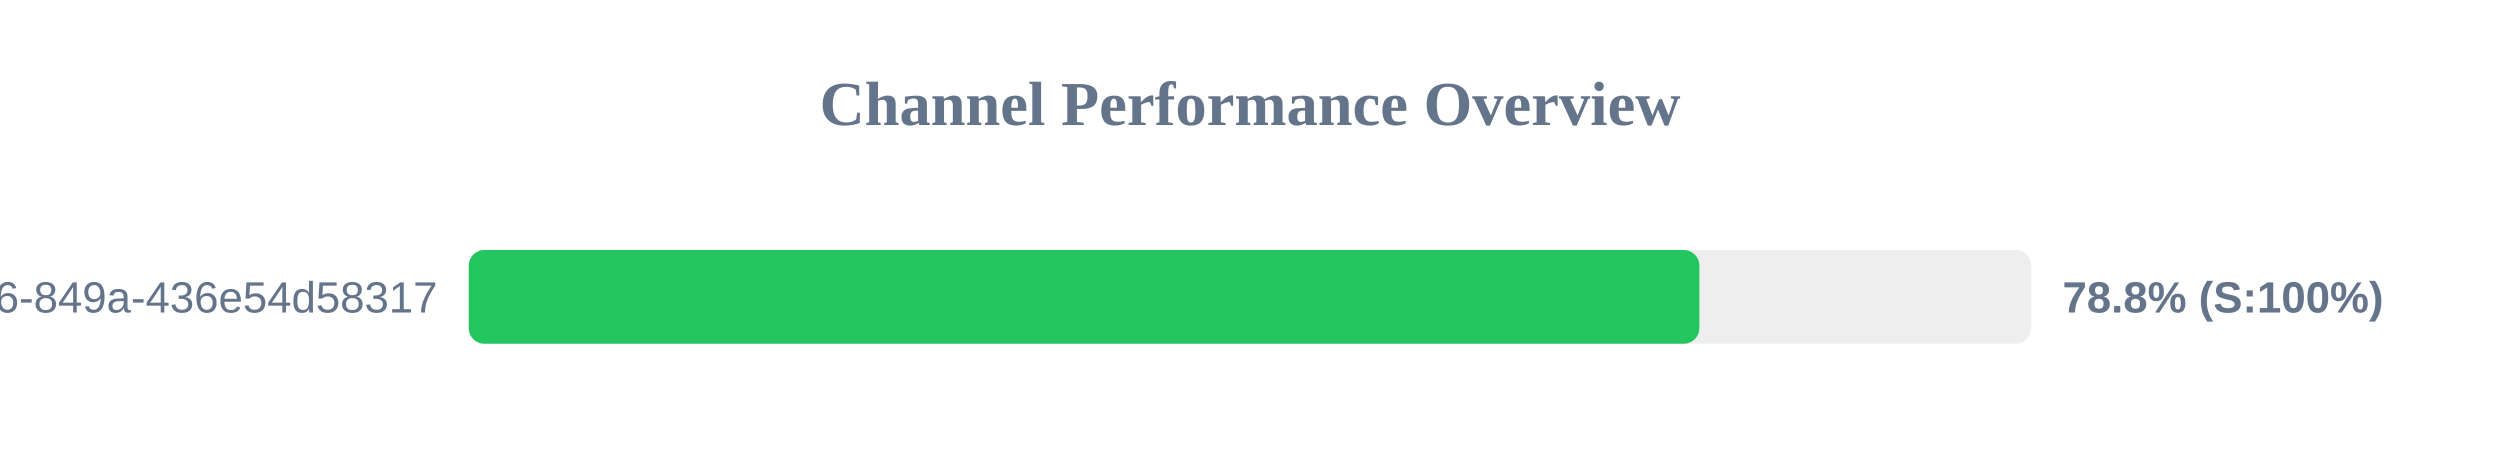
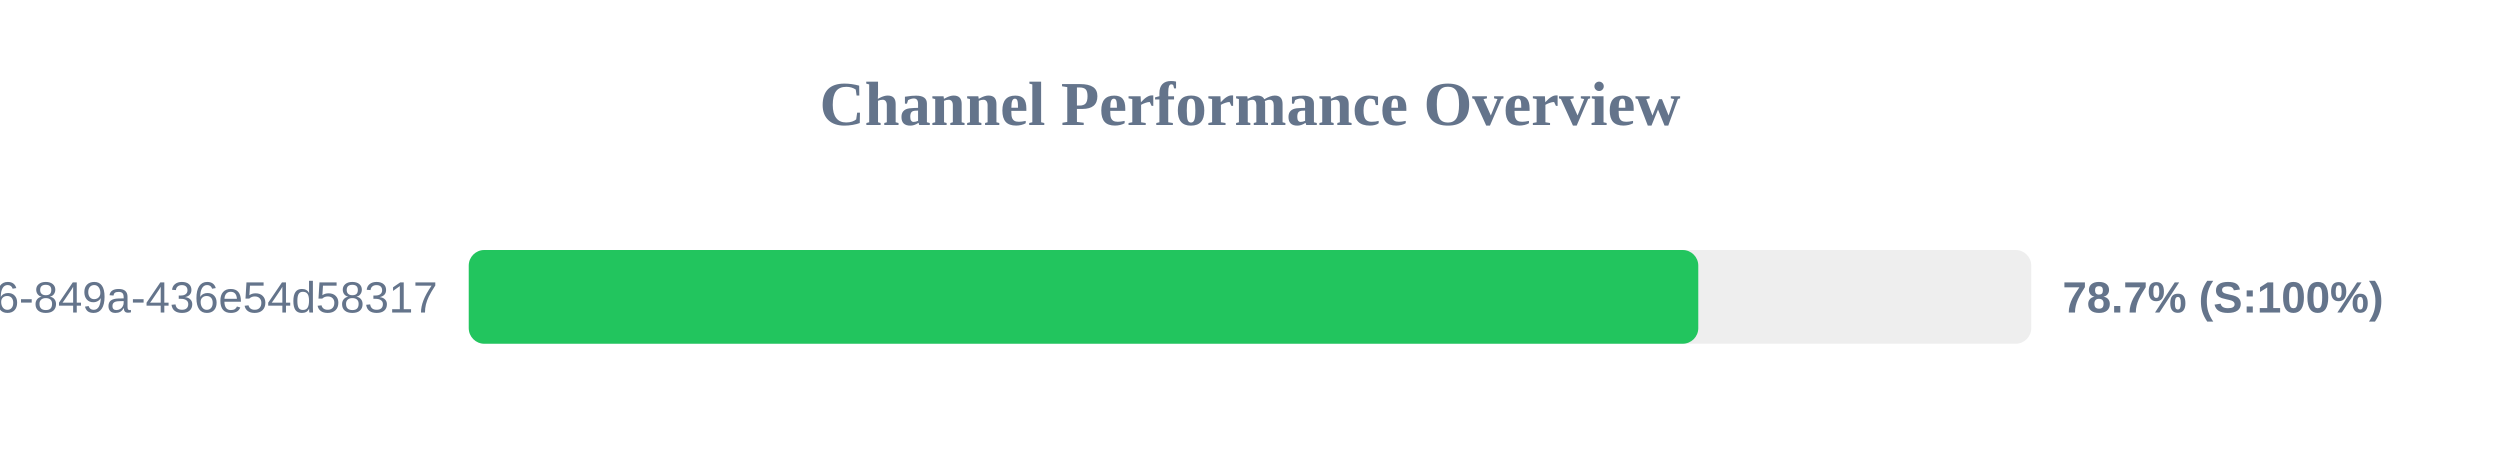
<svg xmlns="http://www.w3.org/2000/svg" width="800" height="150" version="1.1">
  <style>
        .row { font: 14px Arial; fill: #64748b; }
        .score { font: bold 14px Arial; fill: #64748b; }
    </style>
  <text x="400" y="40" text-anchor="middle" font-size="20px" font-weight="bold" fill="#64748b">Channel Performance Overview</text>
  <rect x="150" y="80" width="500" height="30" fill="#eee" rx="5" />
-   <rect x="150" y="80" width="393.8" height="30" fill="#22c55e" rx="5" />
+   <rect x="150" y="80" width="393.45" height="30" fill="#22c55e" rx="5" />
  <text x="140" y="100" text-anchor="end" class="row">?uuid=29fbd51f-03c8-4d76-849a-436e54d58317</text>
-   <text x="660" y="100" text-anchor="start" class="score">78.8% (S:100%)</text>
+   <text x="660" y="100" text-anchor="start" class="score">78.7% (S:100%)</text>
</svg>
